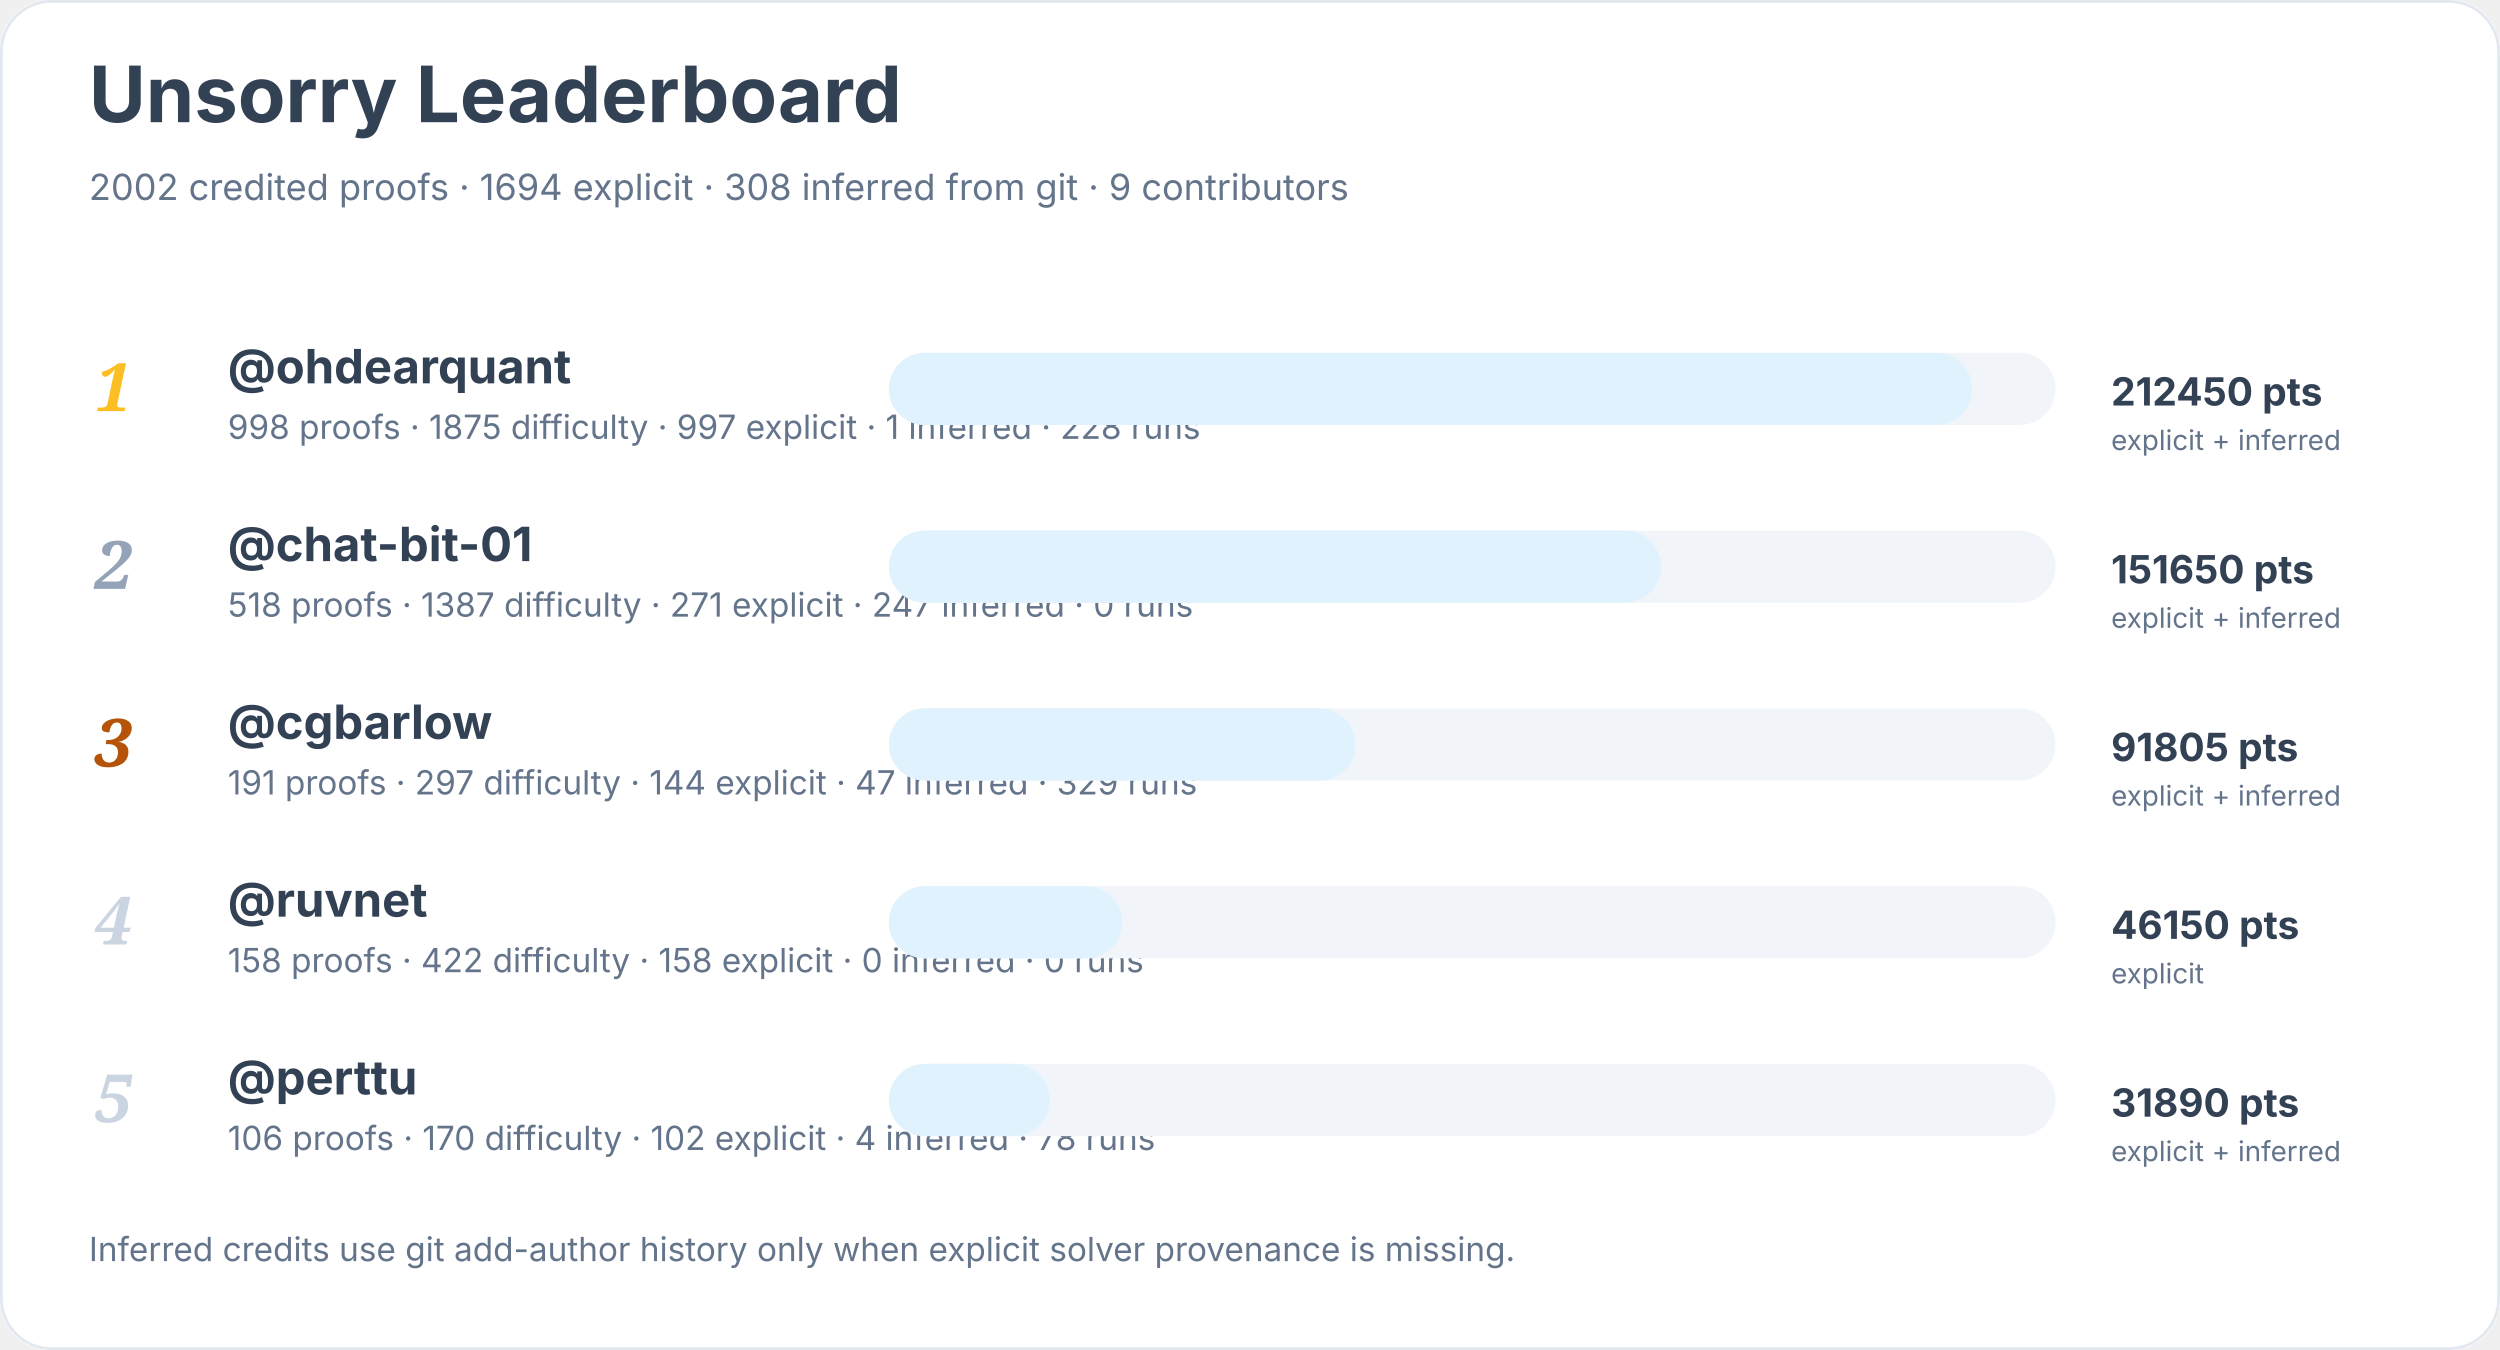
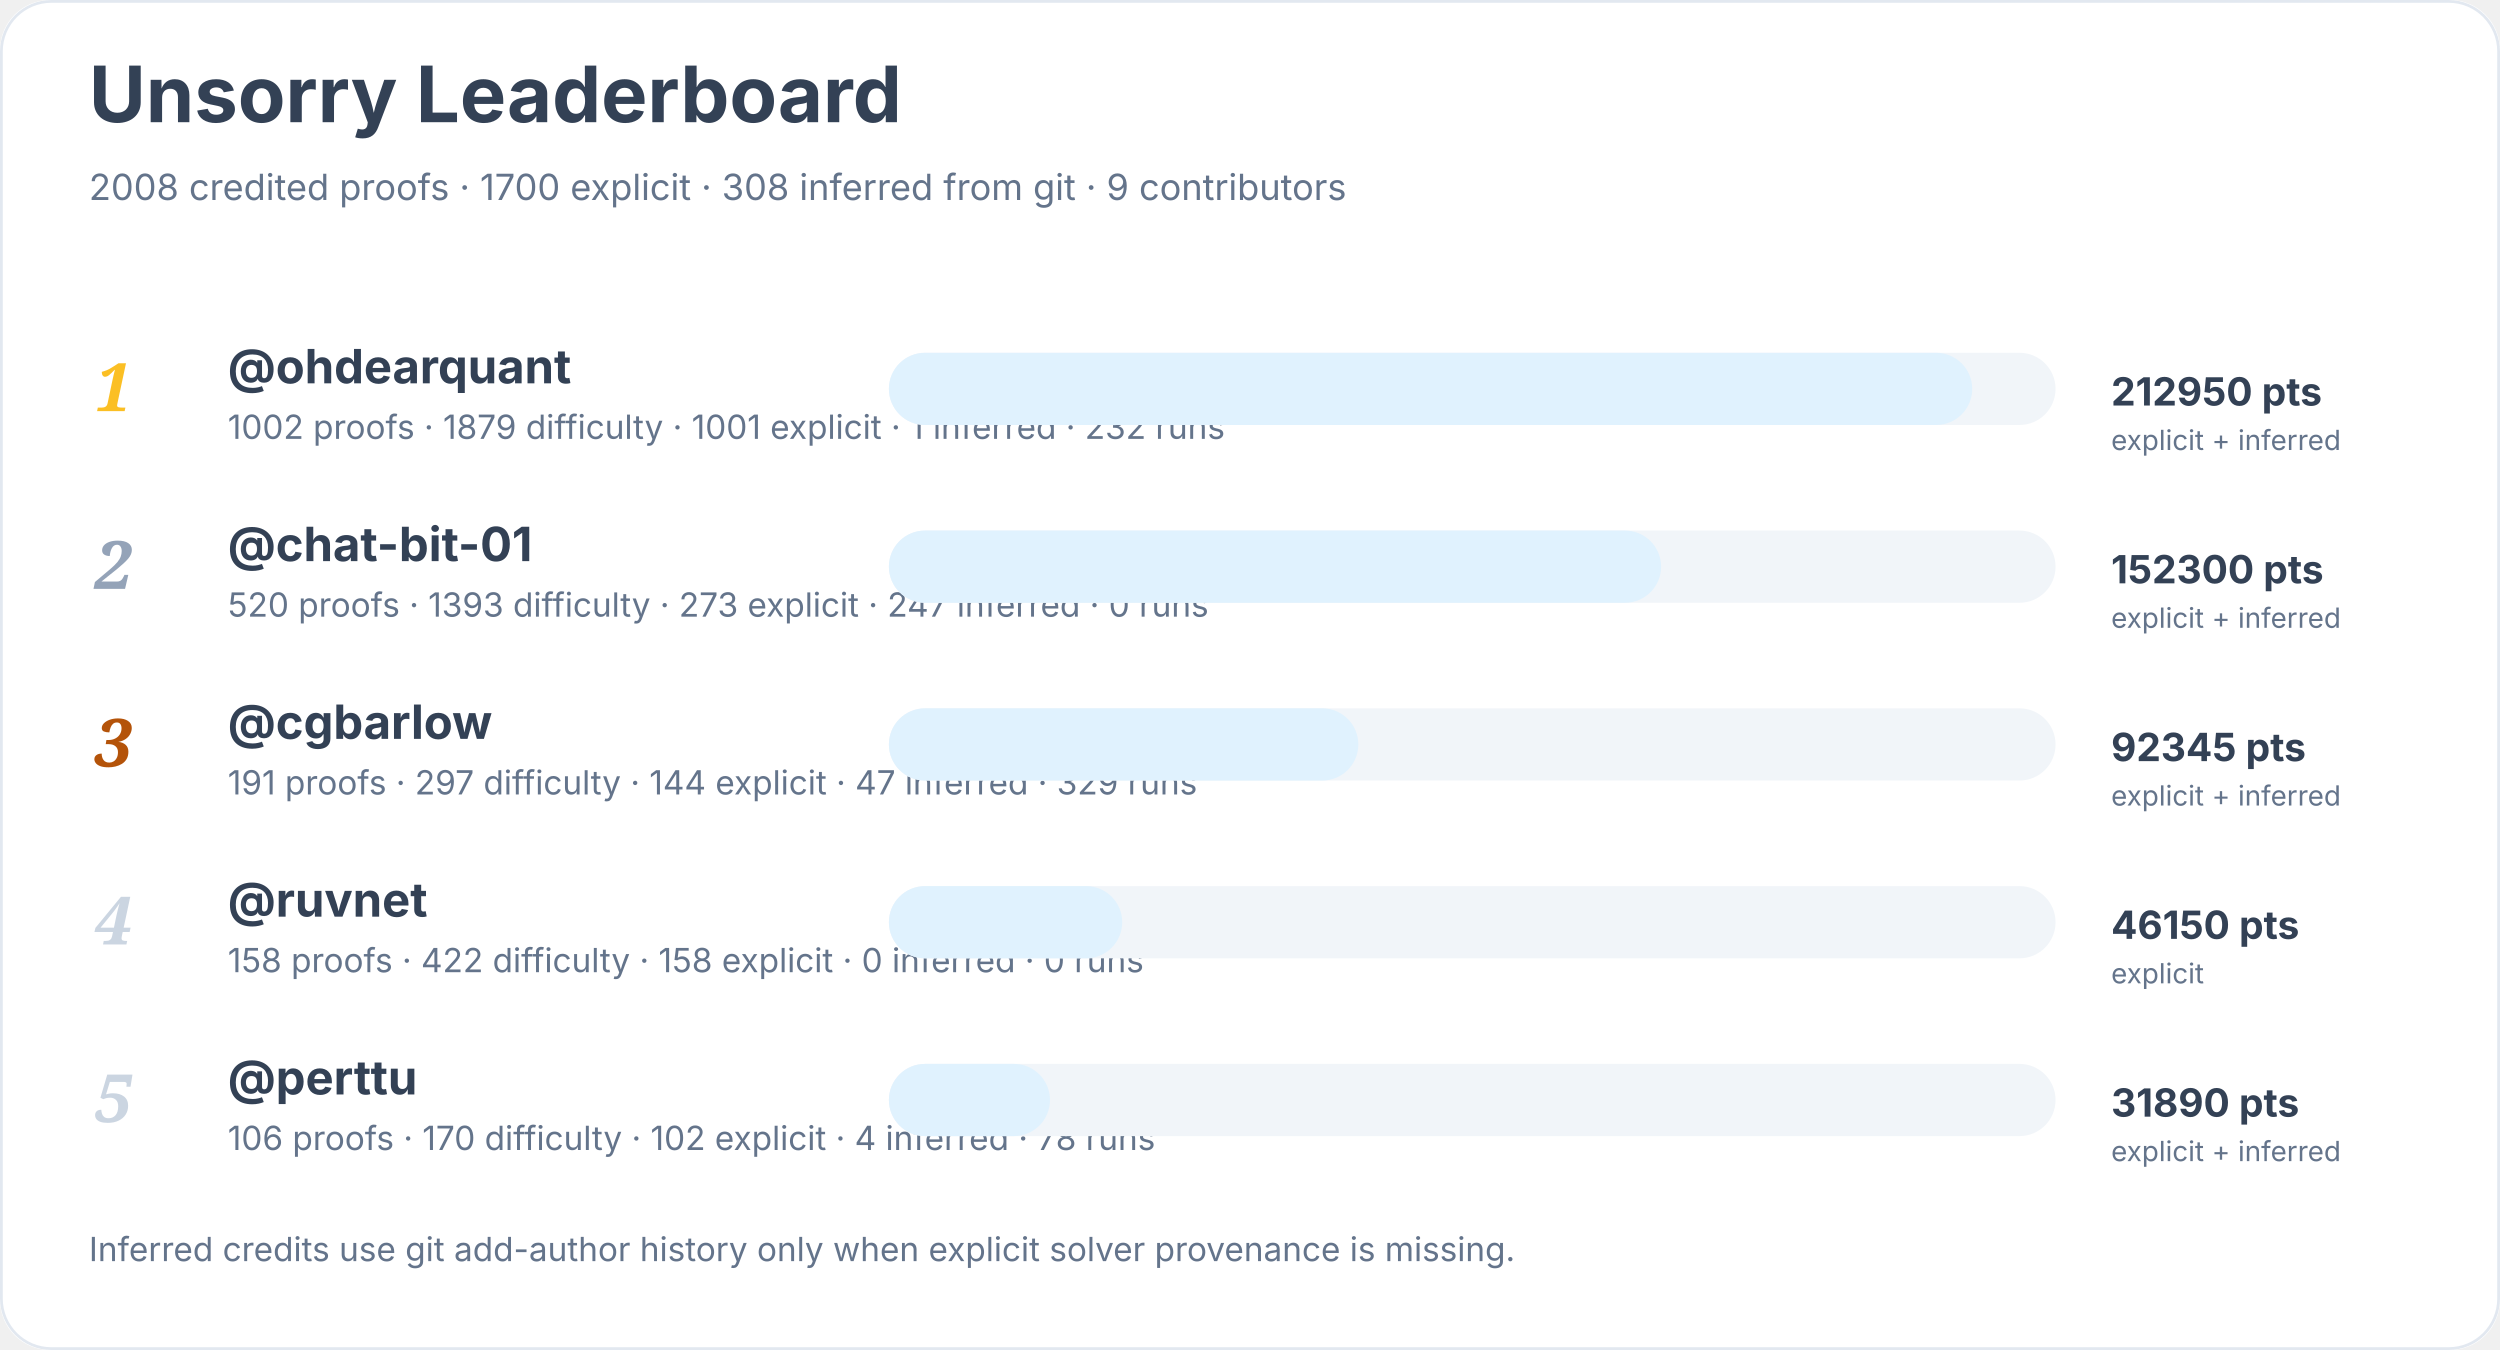
<svg xmlns="http://www.w3.org/2000/svg" width="900" height="486" viewBox="0 0 900 486" role="img" aria-labelledby="title desc">
  <rect width="900" height="100%" rx="18" fill="#ffffff" />
  <rect x="0.5" y="0.5" width="899" height="485" rx="18" fill="none" stroke="#e2e8f0" />
  <text x="32" y="44" font-family="Inter, system-ui, sans-serif" font-size="28" font-weight="700" fill="#334155">Unsorry Leaderboard</text>
-   <text x="32" y="72" font-family="Inter, system-ui, sans-serif" font-size="13" fill="#64748b">2002 credited proofs · 1694 explicit · 308 inferred from git · 9 contributors</text>
+   <text x="32" y="72" font-family="Inter, system-ui, sans-serif" font-size="13" fill="#64748b">2008 credited proofs · 1700 explicit · 308 inferred from git · 9 contributors</text>
  <text x="34" y="148" font-family="Georgia, serif" font-size="24" font-style="italic" font-weight="700" fill="#fbbf24">1</text>
  <a href="https://github.com/ohdearquant">
    <text x="82" y="138" font-family="Inter, system-ui, sans-serif" font-size="17" font-weight="650" fill="#334155">@ohdearquant</text>
  </a>
-   <text x="82" y="158" font-family="Inter, system-ui, sans-serif" font-size="12" fill="#64748b">998 proofs · 1875 difficulty · 997 explicit · 1 inferred · 228 runs</text>
+   <text x="82" y="158" font-family="Inter, system-ui, sans-serif" font-size="12" fill="#64748b">1002 proofs · 1879 difficulty · 1001 explicit · 1 inferred · 232 runs</text>
  <rect x="320" y="127" width="420" height="26" rx="13" fill="#f1f5f9" />
  <rect x="320" y="127" width="390" height="26" rx="13" fill="#e0f2fe" />
-   <text x="760" y="146" font-family="Inter, system-ui, sans-serif" font-size="14" font-weight="700" fill="#334155">212450 pts</text>
+   <text x="760" y="146" font-family="Inter, system-ui, sans-serif" font-size="14" font-weight="700" fill="#334155">212950 pts</text>
  <text x="760" y="162" font-family="Inter, system-ui, sans-serif" font-size="10" fill="#64748b">explicit + inferred</text>
  <text x="34" y="212" font-family="Georgia, serif" font-size="24" font-style="italic" font-weight="700" fill="#94a3b8">2</text>
  <a href="https://github.com/chat-bit-01">
    <text x="82" y="202" font-family="Inter, system-ui, sans-serif" font-size="17" font-weight="650" fill="#334155">@chat-bit-01</text>
  </a>
-   <text x="82" y="222" font-family="Inter, system-ui, sans-serif" font-size="12" fill="#64748b">518 proofs · 1387 difficulty · 271 explicit · 247 inferred · 0 runs</text>
+   <text x="82" y="222" font-family="Inter, system-ui, sans-serif" font-size="12" fill="#64748b">520 proofs · 1393 difficulty · 273 explicit · 247 inferred · 0 runs</text>
  <rect x="320" y="191" width="420" height="26" rx="13" fill="#f1f5f9" />
  <rect x="320" y="191" width="278" height="26" rx="13" fill="#e0f2fe" />
-   <text x="760" y="210" font-family="Inter, system-ui, sans-serif" font-size="14" font-weight="700" fill="#334155">151650 pts</text>
+   <text x="760" y="210" font-family="Inter, system-ui, sans-serif" font-size="14" font-weight="700" fill="#334155">152300 pts</text>
  <text x="760" y="226" font-family="Inter, system-ui, sans-serif" font-size="10" fill="#64748b">explicit + inferred</text>
  <text x="34" y="276" font-family="Georgia, serif" font-size="24" font-style="italic" font-weight="700" fill="#b45309">3</text>
  <a href="https://github.com/cgbarlow">
    <text x="82" y="266" font-family="Inter, system-ui, sans-serif" font-size="17" font-weight="650" fill="#334155">@cgbarlow</text>
  </a>
  <text x="82" y="286" font-family="Inter, system-ui, sans-serif" font-size="12" fill="#64748b">191 proofs · 297 difficulty · 144 explicit · 47 inferred · 329 runs</text>
  <rect x="320" y="255" width="420" height="26" rx="13" fill="#f1f5f9" />
-   <rect x="320" y="255" width="168" height="26" rx="13" fill="#e0f2fe" />
-   <text x="760" y="274" font-family="Inter, system-ui, sans-serif" font-size="14" font-weight="700" fill="#334155">91805 pts</text>
+   <rect x="320" y="255" width="169" height="26" rx="13" fill="#e0f2fe" />
+   <text x="760" y="274" font-family="Inter, system-ui, sans-serif" font-size="14" font-weight="700" fill="#334155">92345 pts</text>
  <text x="760" y="290" font-family="Inter, system-ui, sans-serif" font-size="10" fill="#64748b">explicit + inferred</text>
  <text x="34" y="340" font-family="Georgia, serif" font-size="24" font-style="italic" font-weight="700" fill="#cbd5e1">4</text>
  <a href="https://github.com/ruvnet">
    <text x="82" y="330" font-family="Inter, system-ui, sans-serif" font-size="17" font-weight="650" fill="#334155">@ruvnet</text>
  </a>
  <text x="82" y="350" font-family="Inter, system-ui, sans-serif" font-size="12" fill="#64748b">158 proofs · 422 difficulty · 158 explicit · 0 inferred · 0 runs</text>
  <rect x="320" y="319" width="420" height="26" rx="13" fill="#f1f5f9" />
  <rect x="320" y="319" width="84" height="26" rx="13" fill="#e0f2fe" />
  <text x="760" y="338" font-family="Inter, system-ui, sans-serif" font-size="14" font-weight="700" fill="#334155">46150 pts</text>
  <text x="760" y="354" font-family="Inter, system-ui, sans-serif" font-size="10" fill="#64748b">explicit</text>
  <text x="34" y="404" font-family="Georgia, serif" font-size="24" font-style="italic" font-weight="700" fill="#cbd5e1">5</text>
  <a href="https://github.com/perttu">
    <text x="82" y="394" font-family="Inter, system-ui, sans-serif" font-size="17" font-weight="650" fill="#334155">@perttu</text>
  </a>
  <text x="82" y="414" font-family="Inter, system-ui, sans-serif" font-size="12" fill="#64748b">106 proofs · 170 difficulty · 102 explicit · 4 inferred · 78 runs</text>
  <rect x="320" y="383" width="420" height="26" rx="13" fill="#f1f5f9" />
  <rect x="320" y="383" width="58" height="26" rx="13" fill="#e0f2fe" />
  <text x="760" y="402" font-family="Inter, system-ui, sans-serif" font-size="14" font-weight="700" fill="#334155">31890 pts</text>
  <text x="760" y="418" font-family="Inter, system-ui, sans-serif" font-size="10" fill="#64748b">explicit + inferred</text>
  <text x="32" y="454" font-family="Inter, system-ui, sans-serif" font-size="12" fill="#64748b">Inferred credits use git add-author history only when explicit solver provenance is missing.</text>
</svg>
